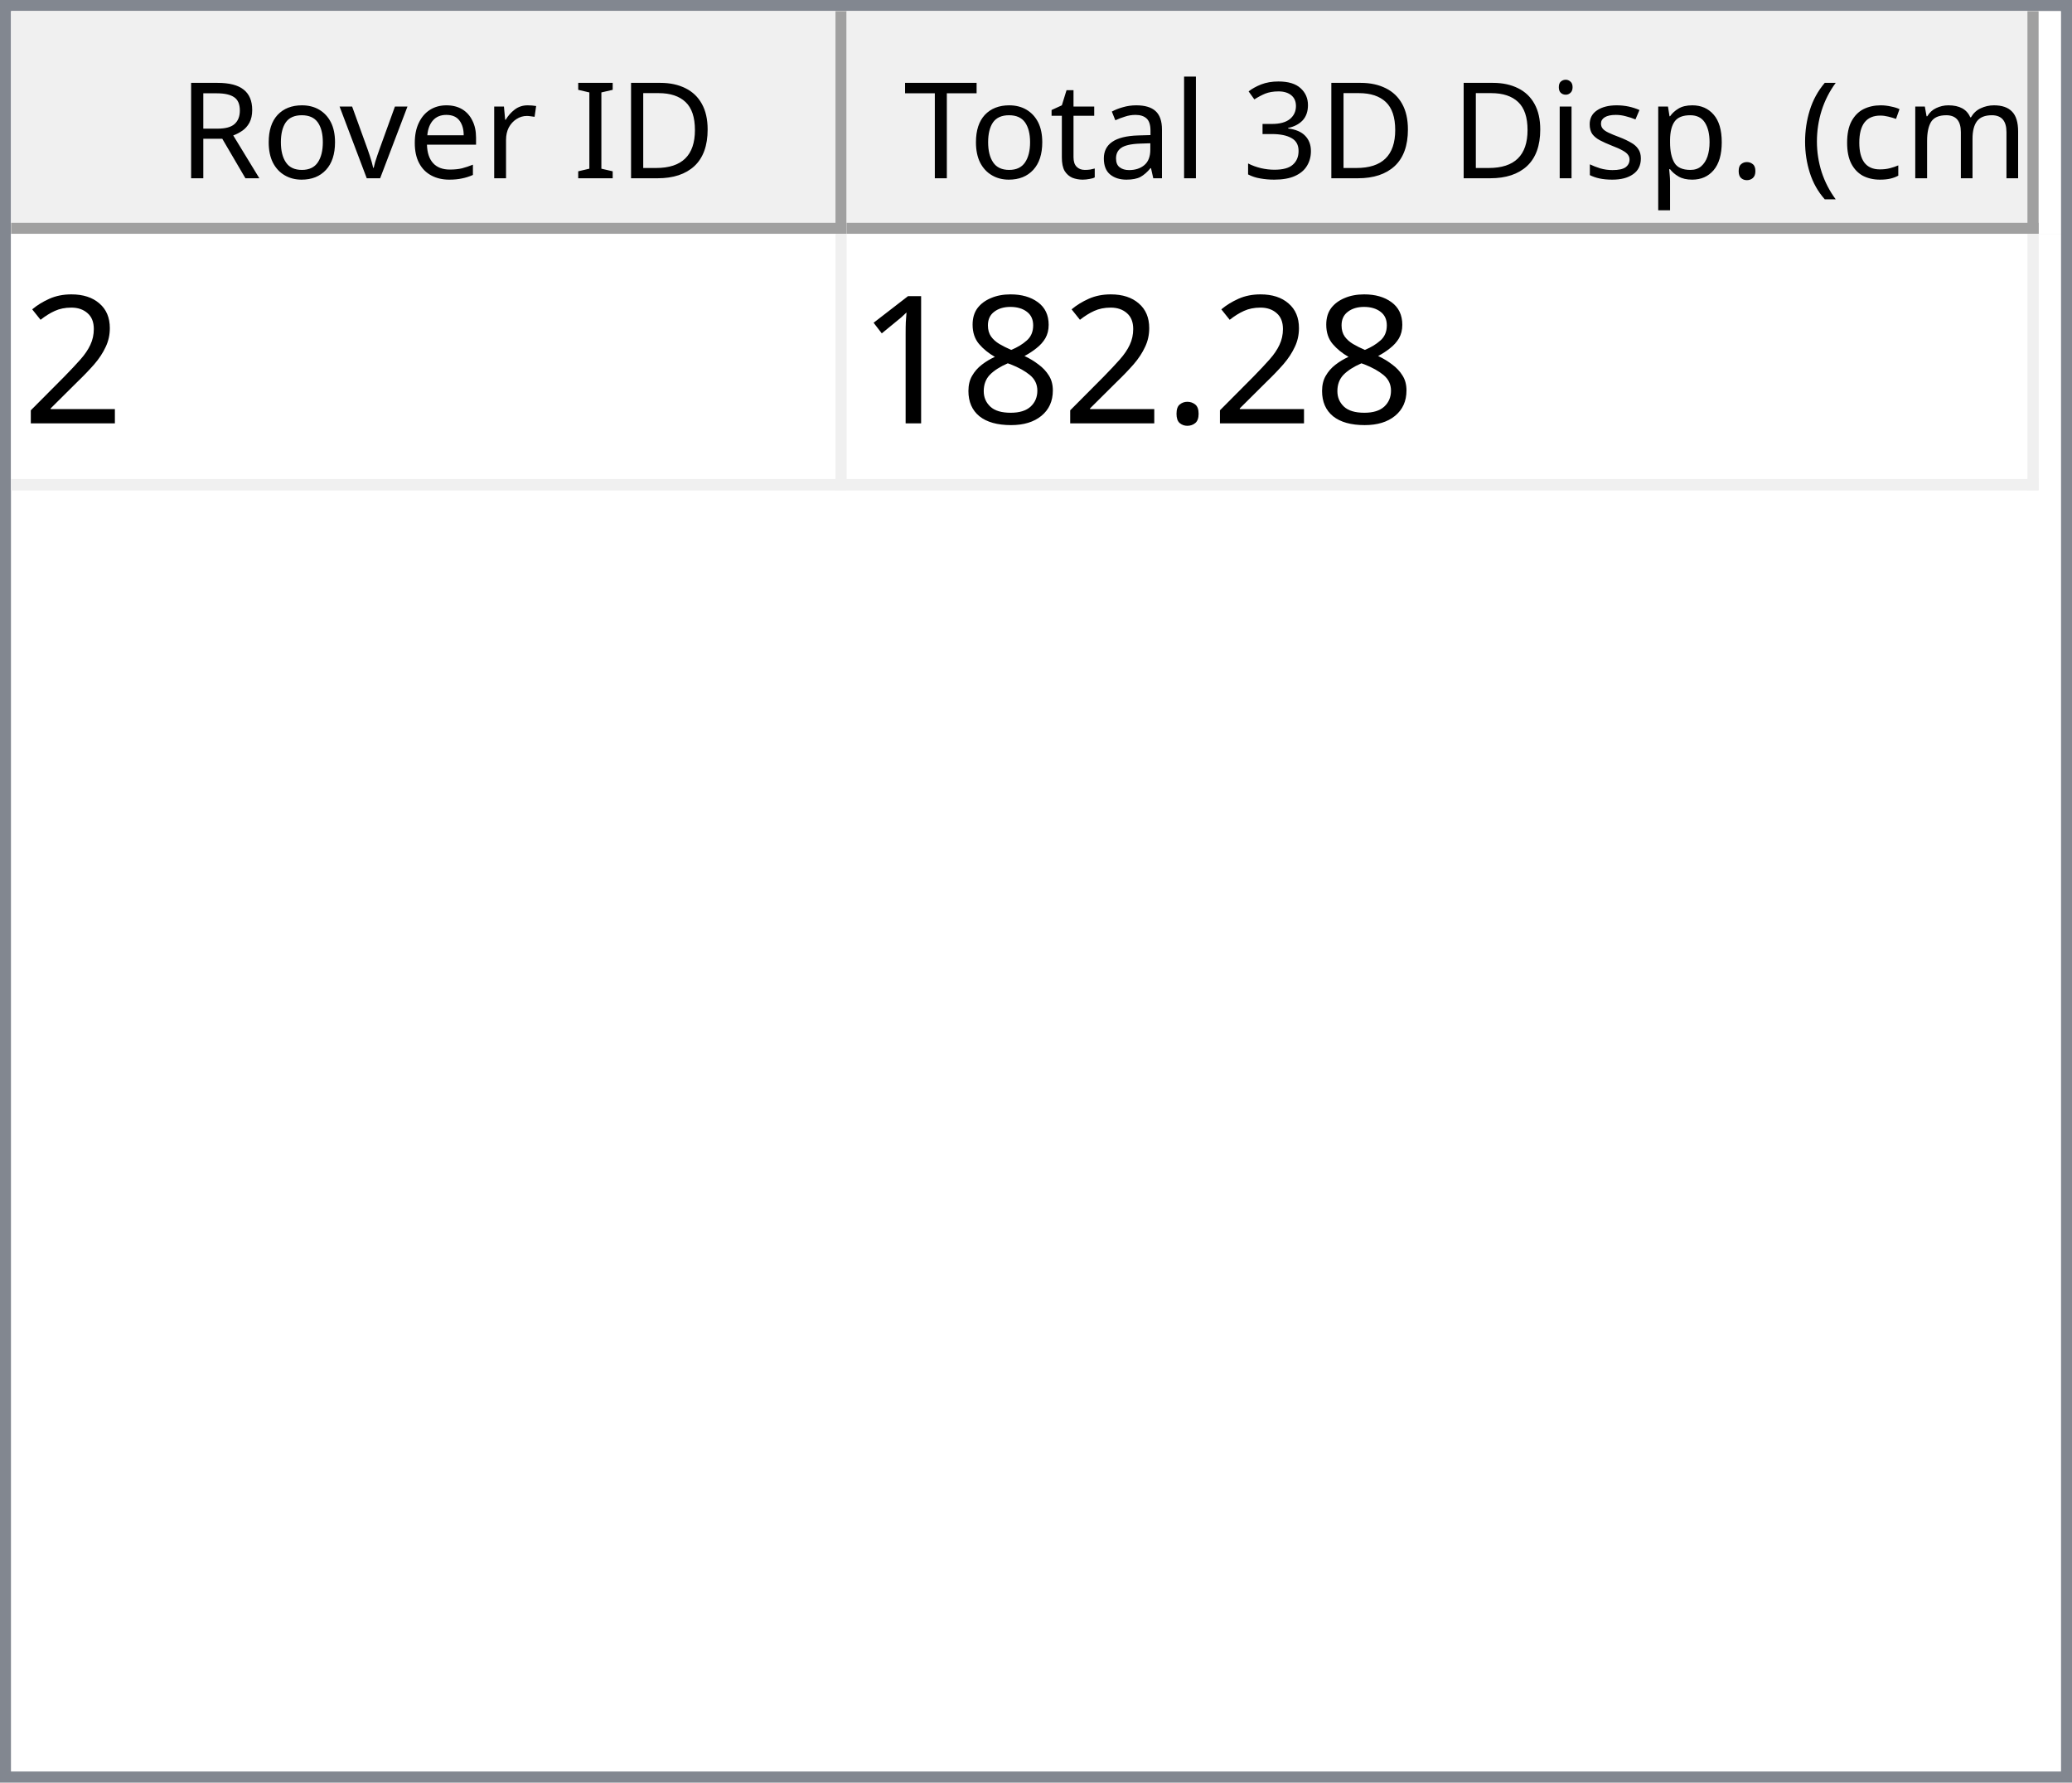
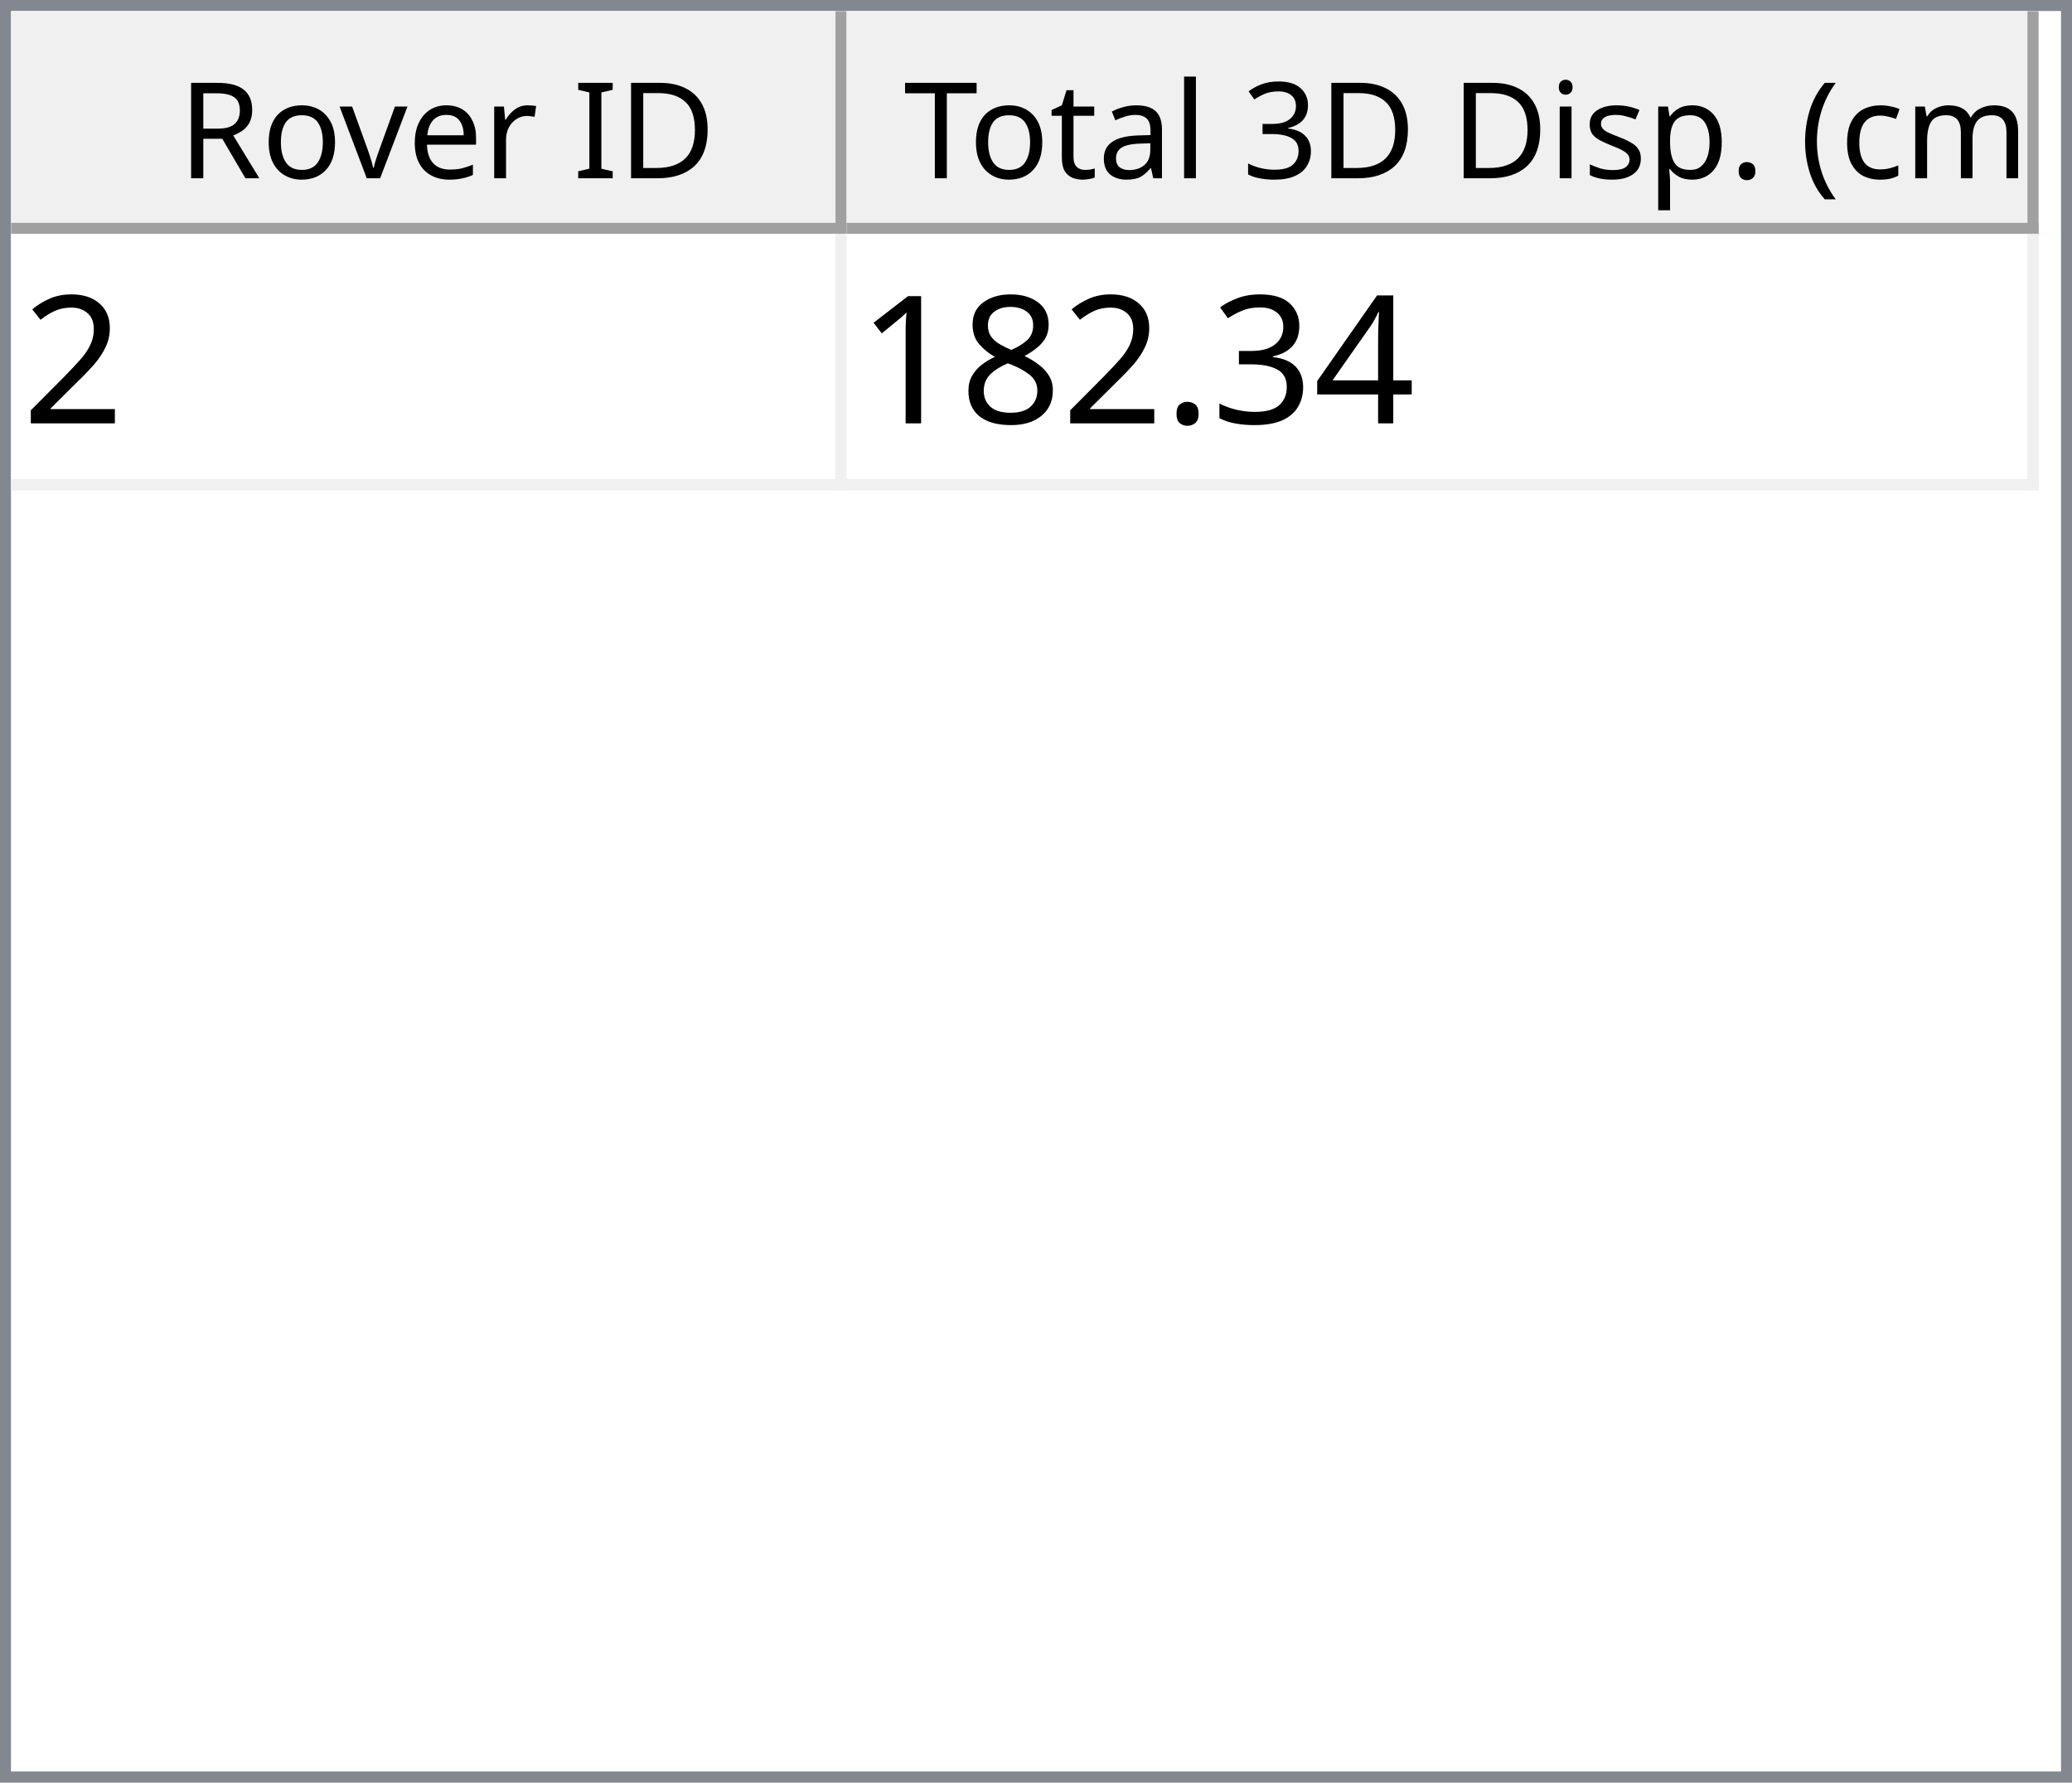
<svg xmlns="http://www.w3.org/2000/svg" style="fill-opacity:1; color-rendering:auto; color-interpolation:auto; text-rendering:auto; stroke:black; stroke-linecap:square; stroke-miterlimit:10; shape-rendering:auto; stroke-opacity:1; fill:black; stroke-dasharray:none; font-weight:normal; stroke-width:1; font-family:'Dialog'; font-style:normal; stroke-linejoin:miter; font-size:12px; stroke-dashoffset:0; image-rendering:auto;" width="186" height="160">
  <defs id="genericDefs" />
  <g>
    <defs id="defs1">
      <clipPath clipPathUnits="userSpaceOnUse" id="clipPath1">
        <path d="M0 0 L186 0 L186 160 L0 160 L0 0 Z" />
      </clipPath>
      <clipPath clipPathUnits="userSpaceOnUse" id="clipPath2">
        <path d="M0 0 L0 160 L186 160 L186 0 Z" />
      </clipPath>
      <clipPath clipPathUnits="userSpaceOnUse" id="clipPath3">
        <path d="M0 0 L0 20 L184 20 L184 0 Z" />
      </clipPath>
      <clipPath clipPathUnits="userSpaceOnUse" id="clipPath4">
        <path d="M0 0 L0 20 L75 20 L75 0 Z" />
      </clipPath>
      <clipPath clipPathUnits="userSpaceOnUse" id="clipPath5">
        <path d="M1 1 L1 19 L74 19 L74 1 Z" />
      </clipPath>
      <clipPath clipPathUnits="userSpaceOnUse" id="clipPath6">
        <path d="M0 0 L0 18 L73 18 L73 0 Z" />
      </clipPath>
      <clipPath clipPathUnits="userSpaceOnUse" id="clipPath7">
        <path d="M-0.5 -0.5 L-0.5 19.5 L74.5 19.5 L74.5 -0.5 Z" />
      </clipPath>
      <clipPath clipPathUnits="userSpaceOnUse" id="clipPath8">
        <path d="M0 0 L0 20 L107 20 L107 0 Z" />
      </clipPath>
      <clipPath clipPathUnits="userSpaceOnUse" id="clipPath9">
        <path d="M1 1 L1 19 L106 19 L106 1 Z" />
      </clipPath>
      <clipPath clipPathUnits="userSpaceOnUse" id="clipPath10">
        <path d="M0 0 L0 18 L105 18 L105 0 Z" />
      </clipPath>
      <clipPath clipPathUnits="userSpaceOnUse" id="clipPath11">
        <path d="M-0.5 -0.5 L-0.5 19.5 L106.5 19.5 L106.5 -0.5 Z" />
      </clipPath>
      <clipPath clipPathUnits="userSpaceOnUse" id="clipPath12">
        <path d="M0 0 L0 138 L184 138 L184 0 Z" />
      </clipPath>
      <clipPath clipPathUnits="userSpaceOnUse" id="clipPath13">
        <path d="M0 0 L0 23 L182 23 L182 0 Z" />
      </clipPath>
      <clipPath clipPathUnits="userSpaceOnUse" id="clipPath14">
        <path d="M-0.5 -0.5 L-0.5 22.5 L181.5 22.5 L181.5 -0.5 Z" />
      </clipPath>
      <clipPath clipPathUnits="userSpaceOnUse" id="clipPath15">
        <path d="M0 0 L0 22 L74 22 L74 0 Z" />
      </clipPath>
      <clipPath clipPathUnits="userSpaceOnUse" id="clipPath16">
        <path d="M0 0 L0 22 L106 22 L106 0 Z" />
      </clipPath>
      <font horiz-adv-x="64.551" id="font1">
        <font-face ascent="107.91" descent="25.098" units-per-em="100" style="font-style:normal; font-family:Segoe UI; font-weight:normal;" />
        <missing-glyph horiz-adv-x="64.551" d="M8.109 0 L8.109 68.266 L56.453 68.266 L56.453 0 L8.109 0 ZM15.328 7.234 L49.219 7.234 L49.219 61.031 L15.328 61.031 L15.328 7.234 Z" />
        <glyph unicode="D" horiz-adv-x="70.117" d="M9.188 0 L9.188 70.016 L28.516 70.016 Q65.531 70.016 65.531 35.891 Q65.531 19.672 55.25 9.836 Q44.969 0 27.734 0 L9.188 0 ZM17.391 62.594 L17.391 7.422 L27.828 7.422 Q41.609 7.422 49.273 14.797 Q56.938 22.172 56.938 35.688 Q56.938 62.594 28.328 62.594 L17.391 62.594 Z" />
        <glyph unicode="I" horiz-adv-x="26.611" d="M17.391 0 L9.188 0 L9.188 70.016 L17.391 70.016 L17.391 0 Z" />
        <glyph unicode=" " horiz-adv-x="27.393" d="" />
        <glyph unicode="r" horiz-adv-x="34.766" d="M34.188 41.891 Q32.078 43.5 28.125 43.5 Q23 43.5 19.555 38.672 Q16.109 33.844 16.109 25.484 L16.109 0 L8.109 0 L8.109 50 L16.109 50 L16.109 39.703 L16.312 39.703 Q18.016 44.969 21.531 47.922 Q25.047 50.875 29.391 50.875 Q32.516 50.875 34.188 50.203 L34.188 41.891 Z" />
        <glyph unicode="e" horiz-adv-x="52.295" d="M48.297 23 L12.984 23 Q13.188 14.656 17.484 10.109 Q21.781 5.562 29.297 5.562 Q37.75 5.562 44.828 11.141 L44.828 3.609 Q38.234 -1.172 27.391 -1.172 Q16.797 -1.172 10.742 5.641 Q4.688 12.453 4.688 24.812 Q4.688 36.469 11.305 43.82 Q17.922 51.172 27.734 51.172 Q37.547 51.172 42.922 44.828 Q48.297 38.484 48.297 27.203 L48.297 23 ZM40.094 29.781 Q40.047 36.719 36.75 40.578 Q33.453 44.438 27.594 44.438 Q21.922 44.438 17.969 40.383 Q14.016 36.328 13.094 29.781 L40.094 29.781 Z" />
        <glyph unicode="v" horiz-adv-x="47.9" d="M47.406 50 L27.484 0 L19.625 0 L0.688 50 L9.469 50 L22.172 13.672 Q23.578 9.672 23.922 6.688 L24.125 6.688 Q24.609 10.453 25.688 13.484 L38.969 50 L47.406 50 Z" />
        <glyph unicode="o" horiz-adv-x="58.594" d="M29 -1.172 Q17.922 -1.172 11.305 5.836 Q4.688 12.844 4.688 24.422 Q4.688 37.016 11.57 44.094 Q18.453 51.172 30.172 51.172 Q41.359 51.172 47.633 44.289 Q53.906 37.406 53.906 25.203 Q53.906 13.234 47.141 6.031 Q40.375 -1.172 29 -1.172 ZM29.594 44.438 Q21.875 44.438 17.383 39.188 Q12.891 33.938 12.891 24.703 Q12.891 15.828 17.43 10.695 Q21.969 5.562 29.594 5.562 Q37.359 5.562 41.531 10.594 Q45.703 15.625 45.703 24.906 Q45.703 34.281 41.531 39.359 Q37.359 44.438 29.594 44.438 Z" />
        <glyph unicode="R" horiz-adv-x="59.814" d="M59.375 0 L49.609 0 L37.891 19.625 Q36.281 22.359 34.766 24.289 Q33.25 26.219 31.664 27.438 Q30.078 28.656 28.25 29.219 Q26.422 29.781 24.125 29.781 L17.391 29.781 L17.391 0 L9.188 0 L9.188 70.016 L30.078 70.016 Q34.672 70.016 38.555 68.867 Q42.438 67.719 45.289 65.375 Q48.141 63.031 49.758 59.547 Q51.375 56.062 51.375 51.375 Q51.375 47.703 50.273 44.656 Q49.172 41.609 47.148 39.211 Q45.125 36.812 42.266 35.133 Q39.406 33.453 35.844 32.516 L35.844 32.328 Q37.594 31.547 38.891 30.547 Q40.188 29.547 41.359 28.18 Q42.531 26.812 43.68 25.078 Q44.828 23.344 46.234 21.047 L59.375 0 ZM17.391 62.594 L17.391 37.203 L28.516 37.203 Q31.594 37.203 34.203 38.133 Q36.812 39.062 38.719 40.797 Q40.625 42.531 41.703 45.047 Q42.781 47.562 42.781 50.688 Q42.781 56.297 39.141 59.445 Q35.5 62.594 28.609 62.594 L17.391 62.594 Z" />
        <glyph unicode=")" horiz-adv-x="30.176" d="M8.297 -15.922 L1.172 -15.922 Q16.406 2.344 16.406 26.812 Q16.406 51.469 1.078 70.016 L8.297 70.016 Q23.531 52.156 23.531 26.703 Q23.531 1.375 8.297 -15.922 Z" />
        <glyph unicode="m" horiz-adv-x="86.133" d="M79.109 0 L71.094 0 L71.094 28.719 Q71.094 37.016 68.531 40.727 Q65.969 44.438 59.906 44.438 Q54.781 44.438 51.195 39.75 Q47.609 35.062 47.609 28.516 L47.609 0 L39.594 0 L39.594 29.688 Q39.594 44.438 28.219 44.438 Q22.953 44.438 19.531 40.016 Q16.109 35.594 16.109 28.516 L16.109 0 L8.109 0 L8.109 50 L16.109 50 L16.109 42.094 L16.312 42.094 Q21.625 51.172 31.844 51.172 Q36.969 51.172 40.773 48.312 Q44.578 45.453 46 40.828 Q51.562 51.172 62.594 51.172 Q79.109 51.172 79.109 30.812 L79.109 0 Z" />
        <glyph unicode="c" horiz-adv-x="46.191" d="M42.188 2.297 Q36.422 -1.172 28.516 -1.172 Q17.828 -1.172 11.258 5.789 Q4.688 12.75 4.688 23.828 Q4.688 36.188 11.766 43.68 Q18.844 51.172 30.672 51.172 Q37.25 51.172 42.281 48.734 L42.281 40.531 Q36.719 44.438 30.375 44.438 Q22.703 44.438 17.797 38.945 Q12.891 33.453 12.891 24.516 Q12.891 15.719 17.508 10.641 Q22.125 5.562 29.891 5.562 Q36.422 5.562 42.188 9.906 L42.188 2.297 Z" />
        <glyph unicode="(" horiz-adv-x="30.176" d="M29.109 -15.922 L21.969 -15.922 Q6.844 1.375 6.844 26.703 Q6.844 52.156 21.969 70.016 L29.203 70.016 Q13.875 51.469 13.875 26.812 Q13.875 2.344 29.109 -15.922 Z" />
        <glyph unicode="." horiz-adv-x="21.68" d="M10.891 -1.078 Q8.641 -1.078 7.055 0.539 Q5.469 2.156 5.469 4.391 Q5.469 6.641 7.055 8.273 Q8.641 9.906 10.891 9.906 Q13.188 9.906 14.797 8.273 Q16.406 6.641 16.406 4.391 Q16.406 2.156 14.797 0.539 Q13.188 -1.078 10.891 -1.078 Z" />
        <glyph unicode="p" horiz-adv-x="58.789" d="M16.312 7.234 L16.109 7.234 L16.109 -23 L8.109 -23 L8.109 50 L16.109 50 L16.109 41.219 L16.312 41.219 Q22.219 51.172 33.594 51.172 Q43.266 51.172 48.688 44.461 Q54.109 37.75 54.109 26.469 Q54.109 13.922 48 6.375 Q41.891 -1.172 31.297 -1.172 Q21.578 -1.172 16.312 7.234 ZM16.109 27.391 L16.109 20.406 Q16.109 14.203 20.141 9.883 Q24.172 5.562 30.375 5.562 Q37.641 5.562 41.773 11.133 Q45.906 16.703 45.906 26.609 Q45.906 34.969 42.047 39.703 Q38.188 44.438 31.594 44.438 Q24.609 44.438 20.359 39.578 Q16.109 34.719 16.109 27.391 Z" />
        <glyph unicode="s" horiz-adv-x="42.432" d="M5.078 1.812 L5.078 10.406 Q11.625 5.562 19.484 5.562 Q30.031 5.562 30.031 12.594 Q30.031 14.594 29.125 15.992 Q28.219 17.391 26.68 18.461 Q25.141 19.531 23.07 20.383 Q21 21.234 18.609 22.172 Q15.281 23.484 12.766 24.828 Q10.25 26.172 8.57 27.859 Q6.891 29.547 6.031 31.695 Q5.172 33.844 5.172 36.719 Q5.172 40.234 6.789 42.945 Q8.406 45.656 11.086 47.484 Q13.766 49.312 17.211 50.242 Q20.656 51.172 24.312 51.172 Q30.812 51.172 35.938 48.922 L35.938 40.828 Q30.422 44.438 23.25 44.438 Q21 44.438 19.195 43.922 Q17.391 43.406 16.094 42.477 Q14.797 41.547 14.086 40.258 Q13.375 38.969 13.375 37.406 Q13.375 35.453 14.086 34.133 Q14.797 32.812 16.164 31.789 Q17.531 30.766 19.484 29.938 Q21.438 29.109 23.922 28.125 Q27.25 26.859 29.883 25.516 Q32.516 24.172 34.375 22.484 Q36.234 20.797 37.234 18.602 Q38.234 16.406 38.234 13.375 Q38.234 9.672 36.602 6.938 Q34.969 4.203 32.234 2.398 Q29.5 0.594 25.93 -0.289 Q22.359 -1.172 18.453 -1.172 Q10.75 -1.172 5.078 1.812 Z" />
        <glyph unicode="i" horiz-adv-x="24.219" d="M12.203 62.703 Q10.062 62.703 8.547 64.164 Q7.031 65.625 7.031 67.875 Q7.031 70.125 8.547 71.609 Q10.062 73.094 12.203 73.094 Q14.406 73.094 15.945 71.609 Q17.484 70.125 17.484 67.875 Q17.484 65.719 15.945 64.211 Q14.406 62.703 12.203 62.703 ZM16.109 0 L8.109 0 L8.109 50 L16.109 50 L16.109 0 Z" />
        <glyph unicode="3" horiz-adv-x="53.906" d="M46.531 19.828 Q46.531 15.094 44.75 11.211 Q42.969 7.328 39.719 4.57 Q36.469 1.812 31.93 0.297 Q27.391 -1.219 21.922 -1.219 Q11.922 -1.219 6 2.594 L6 11.188 Q13.094 5.609 22.219 5.609 Q25.875 5.609 28.828 6.539 Q31.781 7.469 33.906 9.227 Q36.031 10.984 37.18 13.477 Q38.328 15.969 38.328 19.094 Q38.328 32.812 18.797 32.812 L12.984 32.812 L12.984 39.594 L18.5 39.594 Q35.797 39.594 35.797 52.484 Q35.797 64.406 22.609 64.406 Q15.188 64.406 8.688 59.422 L8.688 67.188 Q15.375 71.188 24.609 71.188 Q29 71.188 32.57 69.969 Q36.141 68.75 38.68 66.555 Q41.219 64.359 42.609 61.281 Q44 58.203 44 54.5 Q44 40.672 30.031 36.719 L30.031 36.531 Q33.594 36.141 36.625 34.797 Q39.656 33.453 41.852 31.305 Q44.047 29.156 45.289 26.25 Q46.531 23.344 46.531 19.828 Z" />
        <glyph unicode="l" horiz-adv-x="24.219" d="M16.109 0 L8.109 0 L8.109 74.031 L16.109 74.031 L16.109 0 Z" />
        <glyph unicode="a" horiz-adv-x="50.879" d="M43.891 0 L35.891 0 L35.891 7.812 L35.688 7.812 Q30.469 -1.172 20.312 -1.172 Q12.844 -1.172 8.617 2.781 Q4.391 6.734 4.391 13.281 Q4.391 27.297 20.906 29.594 L35.891 31.688 Q35.891 44.438 25.594 44.438 Q16.547 44.438 9.281 38.281 L9.281 46.484 Q16.656 51.172 26.266 51.172 Q43.891 51.172 43.891 32.516 L43.891 0 ZM35.891 25.297 L23.828 23.641 Q18.266 22.859 15.43 20.875 Q12.594 18.891 12.594 13.875 Q12.594 10.203 15.211 7.883 Q17.828 5.562 22.172 5.562 Q28.125 5.562 32.008 9.742 Q35.891 13.922 35.891 20.312 L35.891 25.297 Z" />
        <glyph unicode="t" horiz-adv-x="33.887" d="M31.297 0.484 Q28.469 -1.078 23.828 -1.078 Q10.688 -1.078 10.688 13.578 L10.688 43.172 L2.094 43.172 L2.094 50 L10.688 50 L10.688 62.203 L18.703 64.797 L18.703 50 L31.297 50 L31.297 43.172 L18.703 43.172 L18.703 14.984 Q18.703 9.969 20.414 7.82 Q22.125 5.672 26.078 5.672 Q29.109 5.672 31.297 7.328 L31.297 0.484 Z" />
        <glyph unicode="T" horiz-adv-x="52.393" d="M50.594 62.594 L30.375 62.594 L30.375 0 L22.172 0 L22.172 62.594 L2 62.594 L2 70.016 L50.594 70.016 L50.594 62.594 Z" />
      </font>
      <font horiz-adv-x="75.0" id="font2">
        <font-face ascent="100.537" descent="21.973" units-per-em="100" style="font-style:normal; font-family:sans-serif; font-weight:normal;" />
        <missing-glyph horiz-adv-x="75.0" d="M12.5 0 L12.5 62.5 L62.5 62.5 L62.5 0 L12.5 0 ZM14.062 1.562 L60.938 1.562 L60.938 60.938 L14.062 60.938 L14.062 1.562 Z" />
        <glyph unicode="2" horiz-adv-x="55.615" d="M50.344 8.453 L50.344 0 L3.031 0 Q2.938 3.172 4.047 6.109 Q5.859 10.938 9.836 15.625 Q13.812 20.312 21.344 26.469 Q33.016 36.031 37.117 41.625 Q41.219 47.219 41.219 52.203 Q41.219 57.422 37.477 61.008 Q33.734 64.594 27.734 64.594 Q21.391 64.594 17.578 60.789 Q13.766 56.984 13.719 50.25 L4.688 51.172 Q5.609 61.281 11.664 66.578 Q17.719 71.875 27.938 71.875 Q38.234 71.875 44.242 66.164 Q50.25 60.453 50.25 52 Q50.25 47.703 48.492 43.555 Q46.734 39.406 42.656 34.812 Q38.578 30.219 29.109 22.219 Q21.188 15.578 18.945 13.211 Q16.703 10.844 15.234 8.453 L50.344 8.453 Z" />
+         <glyph unicode="4" horiz-adv-x="55.615" d="M32.328 0 L32.328 17.141 L1.266 17.141 L1.266 25.203 L33.938 71.578 L41.109 71.578 L41.109 25.203 L50.781 25.203 L50.781 17.141 L41.109 17.141 L41.109 0 L32.328 0 ZM32.328 25.203 L32.328 57.469 L9.906 25.203 L32.328 25.203 Z" />
+         <glyph unicode="3" horiz-adv-x="55.615" d="M4.203 18.891 L12.984 20.062 Q14.5 12.594 18.141 9.297 Q21.781 6 27 6 Q33.203 6 37.477 10.297 Q41.75 14.594 41.75 20.953 Q41.75 27 37.797 30.93 Q33.844 34.859 27.734 34.859 Q25.25 34.859 21.531 33.891 L22.516 41.609 Q23.391 41.5 23.922 41.5 Q29.547 41.5 34.039 44.43 Q38.531 47.359 38.531 53.469 Q38.531 58.297 35.258 61.477 Q31.984 64.656 26.812 64.656 Q21.688 64.656 18.266 61.43 Q14.844 58.203 13.875 51.766 L5.078 53.328 Q6.688 62.156 12.398 67.016 Q18.109 71.875 26.609 71.875 Q32.469 71.875 37.398 69.359 Q42.328 66.844 44.945 62.5 Q47.562 58.156 47.562 53.266 Q47.562 48.641 45.07 44.828 Q42.578 41.016 37.703 38.766 Q44.047 37.312 47.562 32.695 Q51.078 28.078 51.078 21.141 Q51.078 11.766 44.242 5.25 Q37.406 -1.266 26.953 -1.266 Q17.531 -1.266 11.305 4.352 Q5.078 9.969 4.203 18.891 Z" />
        <glyph unicode="." horiz-adv-x="27.783" d="M9.078 0 L9.078 10.016 L19.094 10.016 L19.094 0 L9.078 0 Z" />
        <glyph unicode="8" horiz-adv-x="55.615" d="M17.672 38.812 Q12.203 40.828 9.57 44.539 Q6.938 48.25 6.938 53.422 Q6.938 61.234 12.555 66.555 Q18.172 71.875 27.484 71.875 Q36.859 71.875 42.578 66.43 Q48.297 60.984 48.297 53.172 Q48.297 48.188 45.68 44.508 Q43.062 40.828 37.75 38.812 Q44.344 36.672 47.781 31.883 Q51.219 27.094 51.219 20.453 Q51.219 11.281 44.727 5.031 Q38.234 -1.219 27.641 -1.219 Q17.047 -1.219 10.547 5.055 Q4.047 11.328 4.047 20.703 Q4.047 27.688 7.594 32.398 Q11.141 37.109 17.672 38.812 ZM15.922 53.719 Q15.922 48.641 19.195 45.414 Q22.469 42.188 27.688 42.188 Q32.766 42.188 36.016 45.383 Q39.266 48.578 39.266 53.219 Q39.266 58.062 35.914 61.359 Q32.562 64.656 27.594 64.656 Q22.562 64.656 19.242 61.43 Q15.922 58.203 15.922 53.719 ZM13.094 20.656 Q13.094 16.891 14.875 13.375 Q16.656 9.859 20.172 7.93 Q23.688 6 27.734 6 Q34.031 6 38.133 10.055 Q42.234 14.109 42.234 20.359 Q42.234 26.703 38.016 30.859 Q33.797 35.016 27.438 35.016 Q21.234 35.016 17.164 30.914 Q13.094 26.812 13.094 20.656 Z" />
        <glyph unicode="1" horiz-adv-x="55.615" d="M37.25 0 L28.469 0 L28.469 56 Q25.297 52.984 20.141 49.953 Q14.984 46.922 10.891 45.406 L10.891 53.906 Q18.266 57.375 23.781 62.305 Q29.297 67.234 31.594 71.875 L37.25 71.875 L37.25 0 Z" />
      </font>
    </defs>
    <g style="fill:white; stroke:white;">
      <rect x="0" y="0" width="186" style="clip-path:url(#clipPath1); stroke:none;" height="160" />
    </g>
    <g style="fill:white; text-rendering:optimizeSpeed; color-rendering:optimizeSpeed; image-rendering:optimizeSpeed; shape-rendering:crispEdges; stroke:white; color-interpolation:sRGB;">
      <rect x="0" width="186" height="160" y="0" style="stroke:none;" />
      <path style="stroke:none;" d="M0 160 L186 160 L186 0 L0 0 Z" />
    </g>
    <g style="fill:rgb(240,240,240); font-family:'Segoe UI'; stroke:rgb(240,240,240);">
      <rect x="0" y="0" width="186" style="clip-path:url(#clipPath2); stroke:none;" height="160" />
    </g>
    <g style="fill:rgb(130,135,144); font-family:'Segoe UI'; stroke:rgb(130,135,144);">
      <path d="M0 0 L186 0 L186 160 L0 160 L0 0 ZM1 1 L185 1 L185 159 L1 159 L1 1 Z" style="fill-rule:evenodd; clip-path:url(#clipPath2); stroke:none;" />
    </g>
    <g style="fill:white; font-family:'Segoe UI'; stroke:white;" transform="translate(1,1)">
      <rect x="0" y="0" width="184" style="clip-path:url(#clipPath3); stroke:none;" height="20" />
    </g>
    <g style="fill:rgb(240,240,240); font-family:'Segoe UI'; stroke:rgb(240,240,240);" transform="translate(1,1)">
      <rect x="0" y="0" width="75" style="clip-path:url(#clipPath4); stroke:none;" height="20" />
    </g>
    <g style="font-family:'Segoe UI';" transform="translate(2,2)">
      <text x="14" xml:space="preserve" y="14" style="clip-path:url(#clipPath6); stroke:none;">Rover ID</text>
    </g>
    <g style="fill:rgb(160,160,160); font-family:'Segoe UI'; stroke:rgb(160,160,160); stroke-linejoin:bevel;" transform="translate(1.5,1.5)">
      <line x1="74" x2="74" y1="0" style="fill:none; clip-path:url(#clipPath7);" y2="19" />
    </g>
    <g style="fill:rgb(160,160,160); font-family:'Segoe UI'; stroke:rgb(160,160,160); stroke-linejoin:bevel;" transform="matrix(1,0,0,1,1,1) translate(0.5,0.5)">
      <line x1="0" x2="74" y1="19" style="fill:none; clip-path:url(#clipPath7);" y2="19" />
    </g>
    <g style="fill:rgb(240,240,240); font-family:'Segoe UI'; stroke:rgb(240,240,240);" transform="translate(76,1)">
      <rect x="0" y="0" width="107" style="clip-path:url(#clipPath8); stroke:none;" height="20" />
    </g>
    <g style="font-family:'Segoe UI';" transform="translate(77,2)">
      <text x="1" xml:space="preserve" y="14" style="clip-path:url(#clipPath10); stroke:none;"> Total 3D Disp. (cm)</text>
    </g>
    <g style="fill:rgb(160,160,160); font-family:'Segoe UI'; stroke:rgb(160,160,160); stroke-linejoin:bevel;" transform="translate(76.5,1.5)">
      <line x1="106" x2="106" y1="0" style="fill:none; clip-path:url(#clipPath11);" y2="19" />
    </g>
    <g style="fill:rgb(160,160,160); font-family:'Segoe UI'; stroke:rgb(160,160,160); stroke-linejoin:bevel;" transform="matrix(1,0,0,1,76,1) translate(0.5,0.5)">
      <line x1="0" x2="106" y1="19" style="fill:none; clip-path:url(#clipPath11);" y2="19" />
    </g>
    <g style="fill:white; font-family:'Segoe UI'; stroke:white;" transform="translate(1,21)">
      <rect x="0" y="0" width="184" style="clip-path:url(#clipPath12); stroke:none;" height="138" />
    </g>
    <g style="fill:rgb(240,240,240); font-size:16px; font-family:sans-serif; stroke:rgb(240,240,240);" transform="translate(1,21)">
      <rect x="0" y="0" width="182" style="clip-path:url(#clipPath13); stroke:none;" height="23" />
      <line transform="translate(0.5,0.5)" x1="0" x2="181" y1="22" style="clip-path:url(#clipPath14); fill:none; stroke-linejoin:bevel;" y2="22" />
    </g>
    <g transform="matrix(1,0,0,1,1,21) translate(0.5,0.5)" style="fill:rgb(240,240,240); font-size:16px; font-family:sans-serif; stroke:rgb(240,240,240); stroke-linejoin:bevel;">
      <line x1="74" x2="74" y1="0" style="fill:none; clip-path:url(#clipPath14);" y2="22" />
    </g>
    <g transform="matrix(1,0,0,1,1,21) translate(0.5,0.5)" style="fill:rgb(240,240,240); font-size:16px; font-family:sans-serif; stroke:rgb(240,240,240); stroke-linejoin:bevel;">
      <line x1="181" x2="181" y1="0" style="fill:none; clip-path:url(#clipPath14);" y2="22" />
    </g>
    <g style="fill:white; font-size:16px; font-family:sans-serif; stroke:white;" transform="matrix(1,0,0,1,1,21)">
      <rect x="0" y="0" width="74" style="clip-path:url(#clipPath15); stroke:none;" height="22" />
      <text x="1" y="17" style="fill:black; clip-path:url(#clipPath15); stroke:none;" xml:space="preserve">2</text>
    </g>
    <g style="fill:white; font-size:16px; font-family:sans-serif; stroke:white;" transform="matrix(1,0,0,1,1,21) translate(75,0)">
      <rect x="0" y="0" width="106" style="clip-path:url(#clipPath16); stroke:none;" height="22" />
-       <text x="1" y="17" style="fill:black; clip-path:url(#clipPath16); stroke:none;" xml:space="preserve">182.28</text>
+       <text x="1" y="17" style="fill:black; clip-path:url(#clipPath16); stroke:none;" xml:space="preserve">182.34</text>
    </g>
  </g>
</svg>
